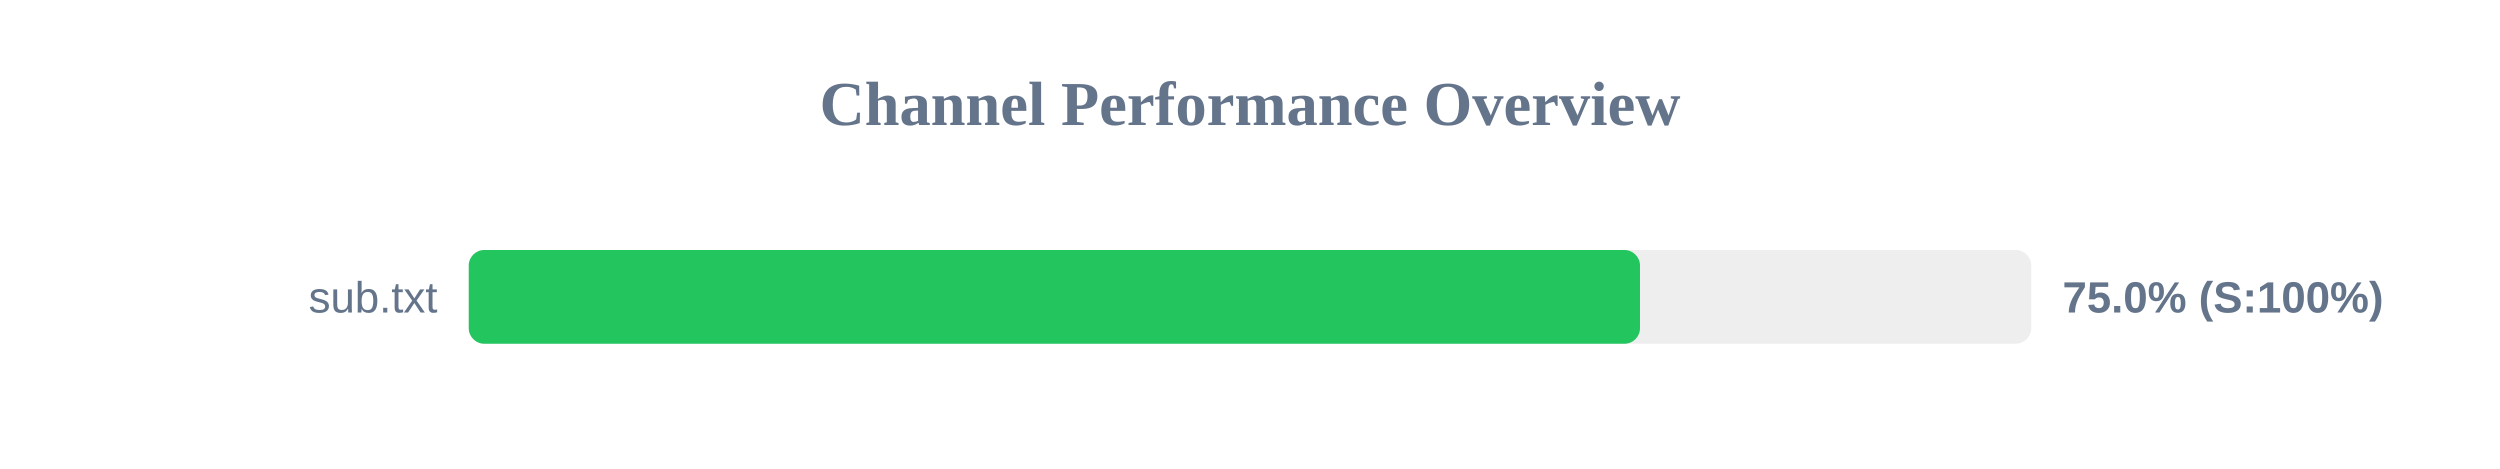
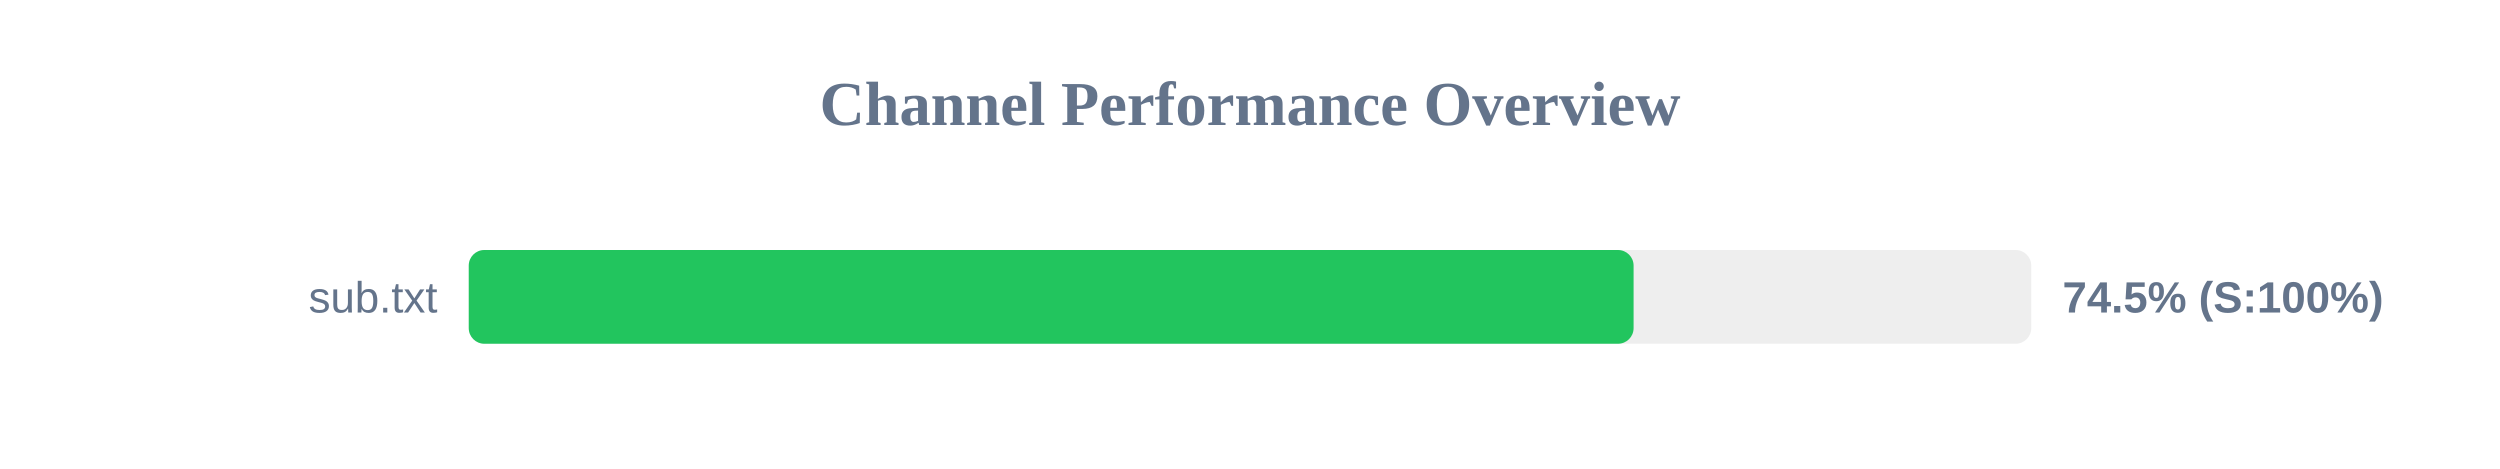
<svg xmlns="http://www.w3.org/2000/svg" width="800" height="150" version="1.1">
  <style>
        .row { font: 14px Arial; fill: #64748b; }
        .score { font: bold 14px Arial; fill: #64748b; }
    </style>
  <text x="400" y="40" text-anchor="middle" font-size="20px" font-weight="bold" fill="#64748b">Channel Performance Overview</text>
  <rect x="150" y="80" width="500" height="30" fill="#eee" rx="5" />
-   <rect x="150" y="80" width="374.8" height="30" fill="#22c55e" rx="5" />
+   <rect x="150" y="80" width="372.75" height="30" fill="#22c55e" rx="5" />
  <text x="140" y="100" text-anchor="end" class="row">sub.txt</text>
-   <text x="660" y="100" text-anchor="start" class="score">75.0% (S:100%)</text>
+   <text x="660" y="100" text-anchor="start" class="score">74.5% (S:100%)</text>
</svg>
